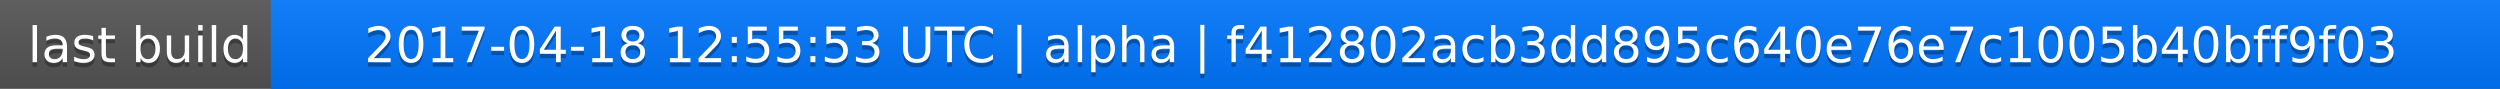
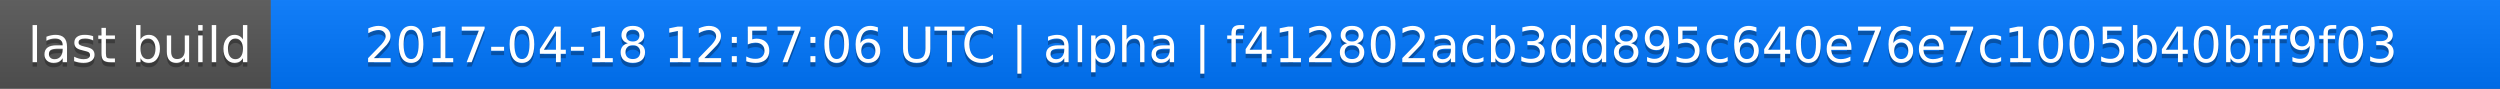
<svg xmlns="http://www.w3.org/2000/svg" width="563" height="20">
  <linearGradient id="a" x2="0" y2="100%">
    <stop offset="0" stop-color="#bbb" stop-opacity=".1" />
    <stop offset="1" stop-opacity=".1" />
  </linearGradient>
  <rect rx="0" width="563" height="20" fill="#555" />
  <rect rx="0" x="61" width="502" height="20" fill="#07f" />
  <path fill="#07f" d="M61 0h4v20h-4z" />
  <rect rx="0" width="563" height="20" fill="url(#a)" />
  <g fill="#fff" text-anchor="middle" font-family="DejaVu Sans,Verdana,Geneva,sans-serif" font-size="11">
    <text x="31.5" y="15" fill="#010101" fill-opacity=".3">last build</text>
    <text x="31.5" y="14">last build</text>
-     <text x="311" y="15" fill="#010101" fill-opacity=".3">2017-04-18 12:55:53 UTC | alpha | f412802acb3dd895c640e76e7c1005b40bff9f03</text>
-     <text x="311" y="14">2017-04-18 12:55:53 UTC | alpha | f412802acb3dd895c640e76e7c1005b40bff9f03</text>
+     <text x="311" y="15" fill="#010101" fill-opacity=".3">2017-04-18 12:57:06 UTC | alpha | f412802acb3dd895c640e76e7c1005b40bff9f03</text>
+     <text x="311" y="14">2017-04-18 12:57:06 UTC | alpha | f412802acb3dd895c640e76e7c1005b40bff9f03</text>
  </g>
</svg>
